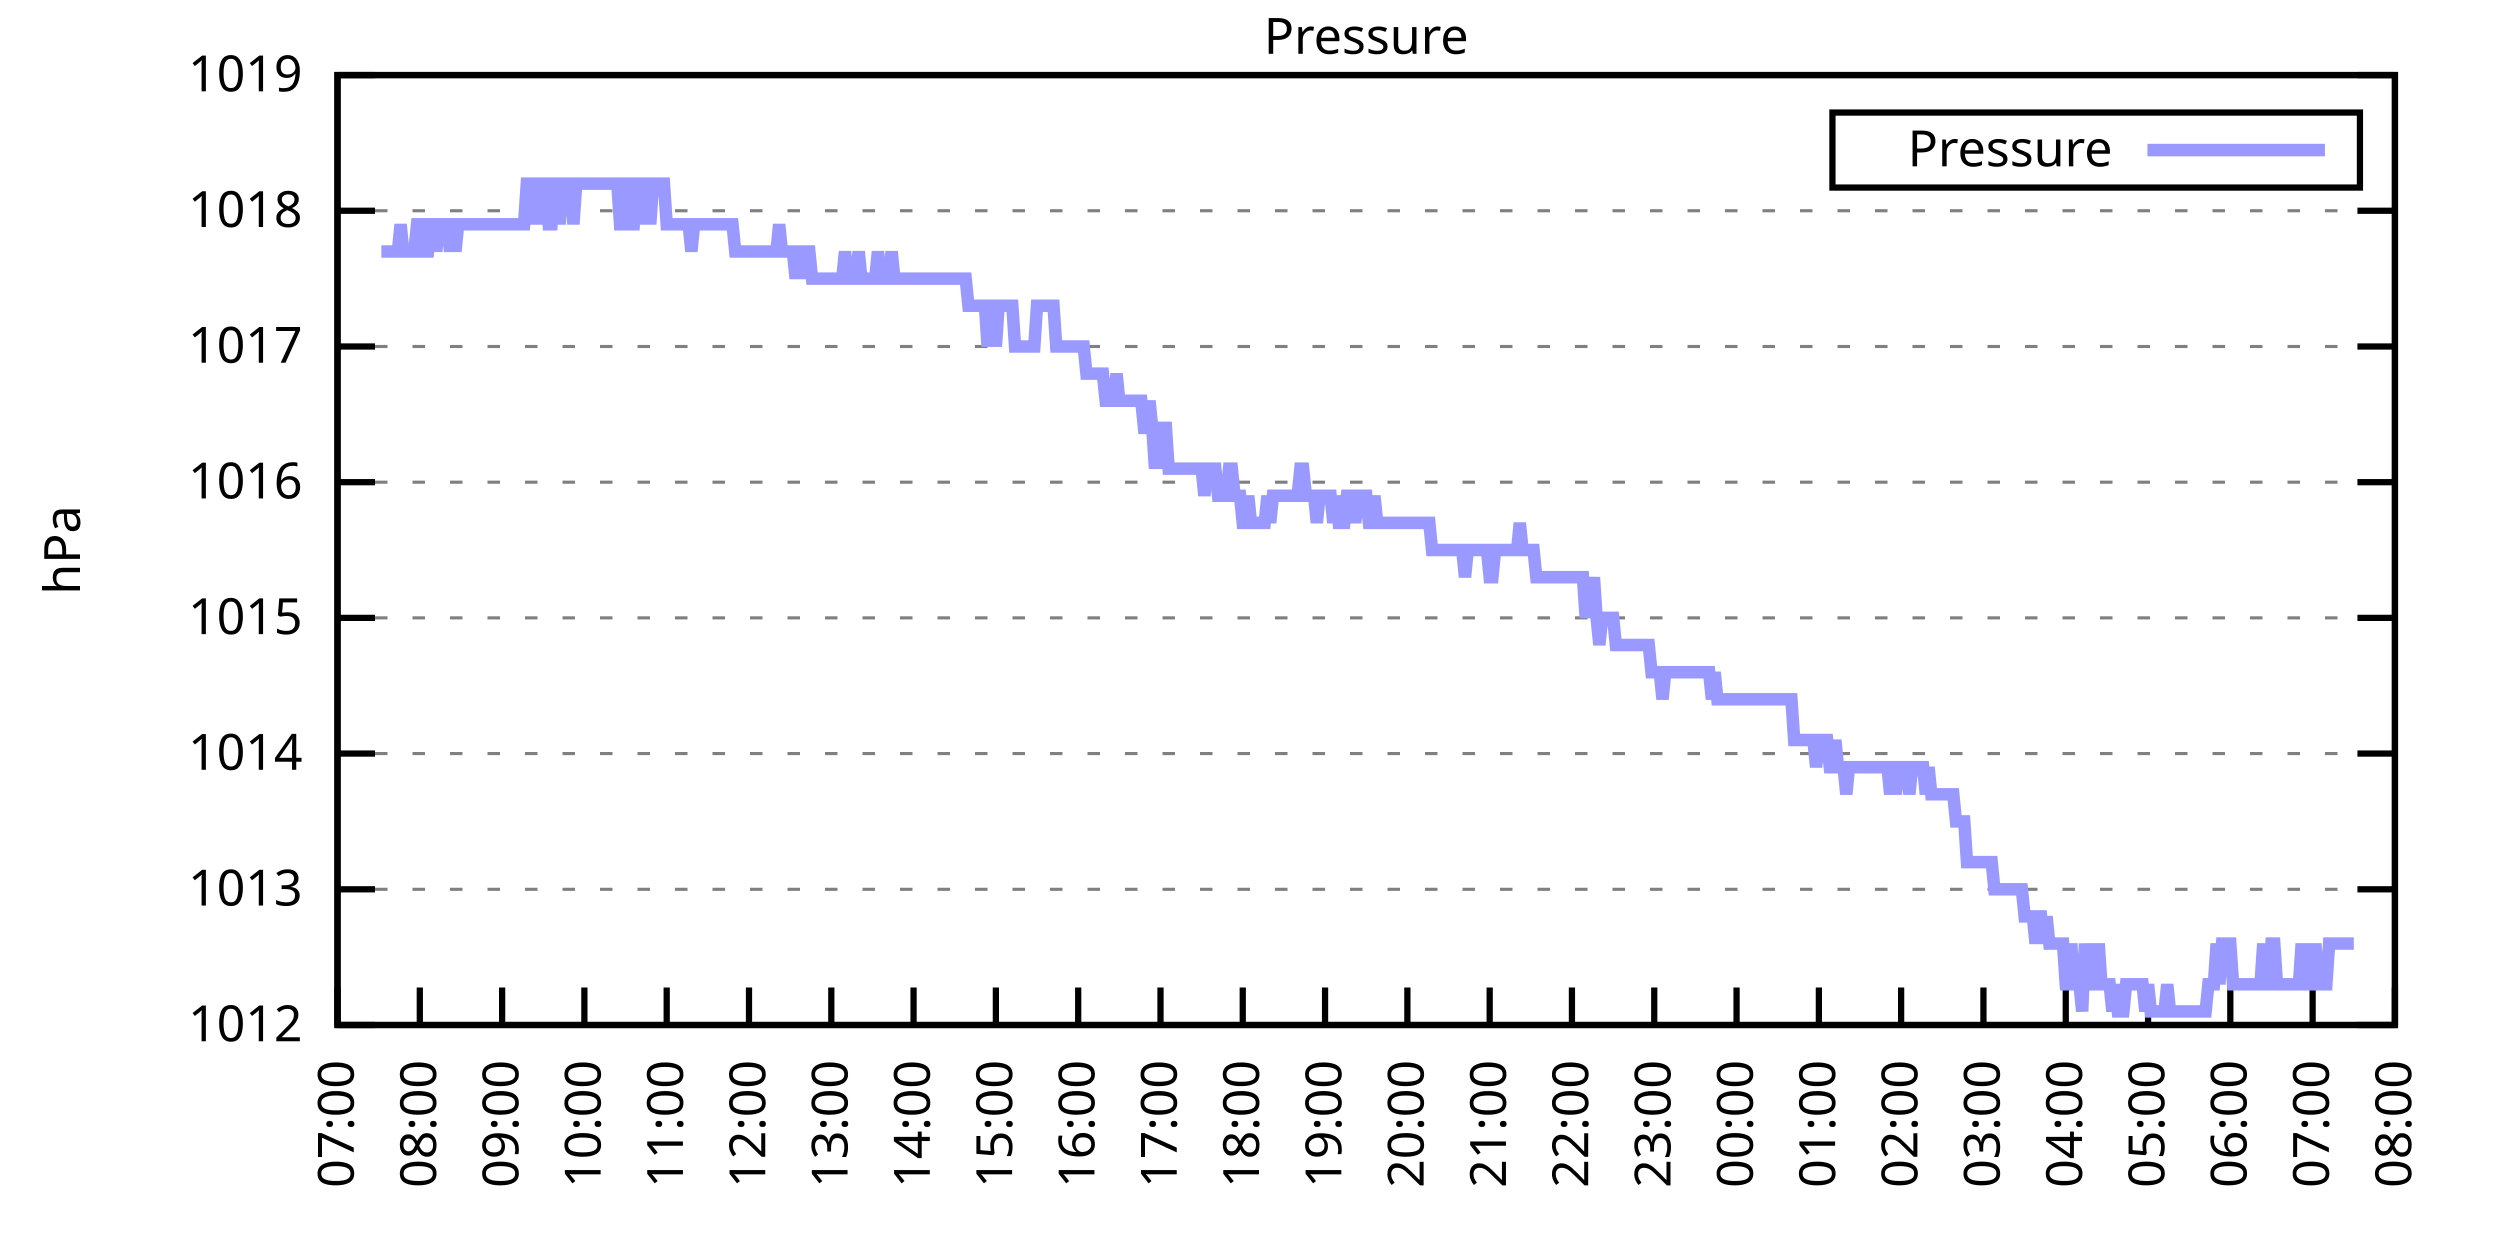
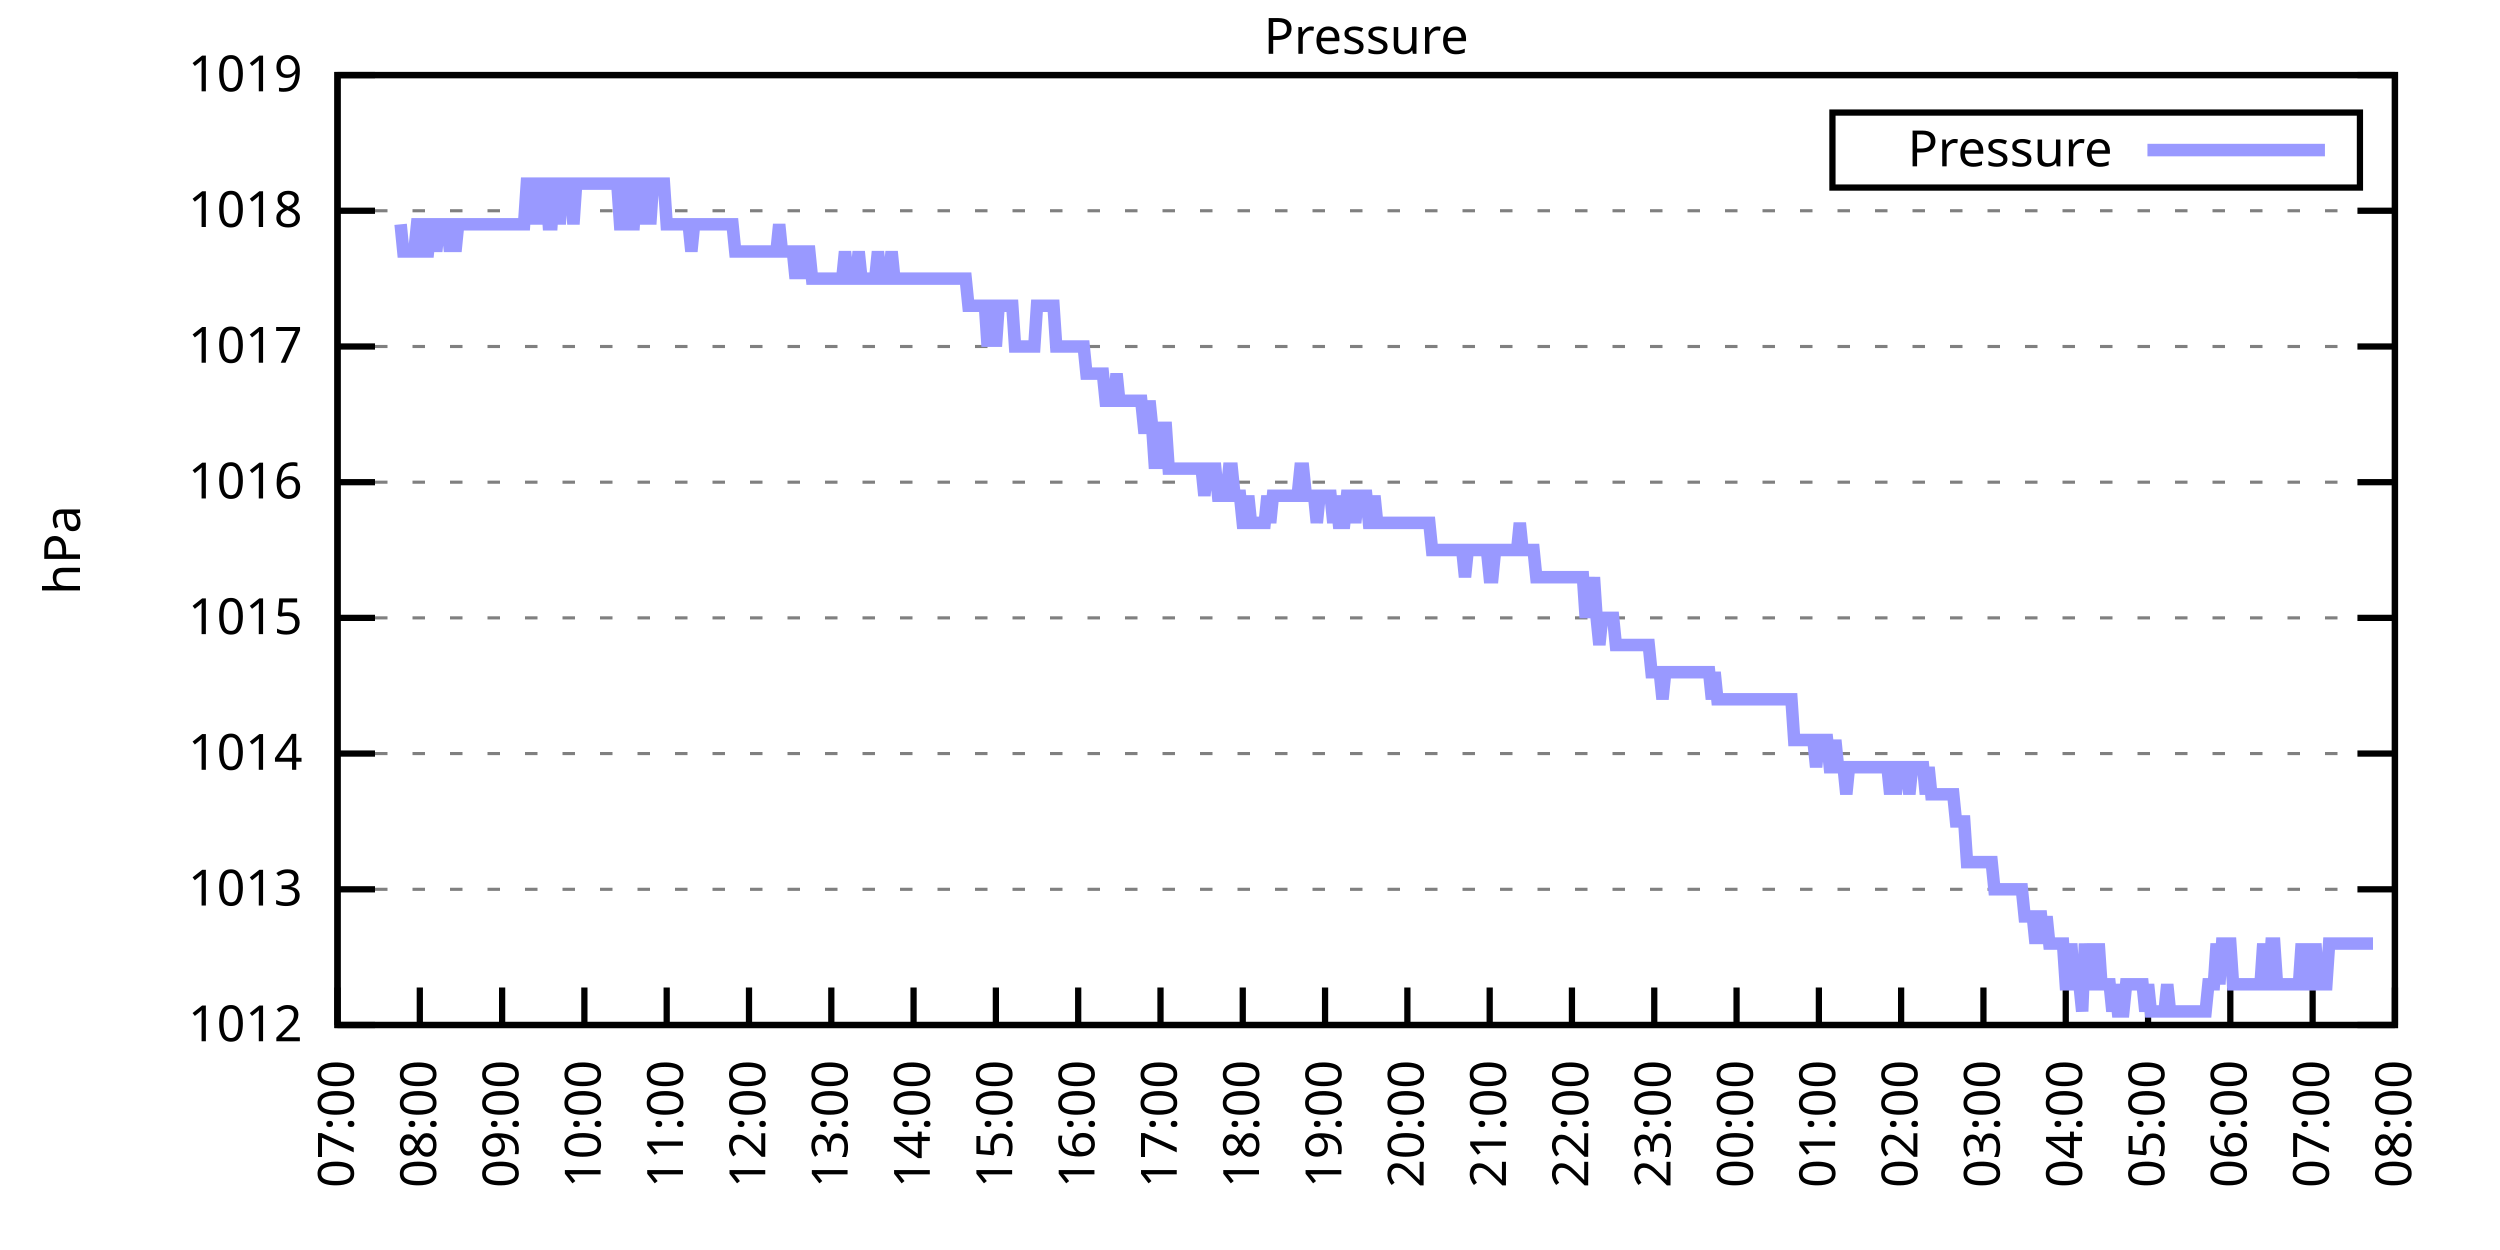
<svg xmlns="http://www.w3.org/2000/svg" xmlns:xlink="http://www.w3.org/1999/xlink" width="400" height="200" viewBox="0 0 400 200">
  <g id="gnuplot_canvas">
    <rect x="0" y="0" width="400" height="200" fill="none" />
    <defs>
      <circle id="gpDot" r="0.5" stroke-width="0.5" stroke="currentColor" />
      <path id="gpPt0" stroke-width="0.333" stroke="currentColor" d="M-1,0 h2 M0,-1 v2" />
      <path id="gpPt1" stroke-width="0.333" stroke="currentColor" d="M-1,-1 L1,1 M1,-1 L-1,1" />
      <path id="gpPt2" stroke-width="0.333" stroke="currentColor" d="M-1,0 L1,0 M0,-1 L0,1 M-1,-1 L1,1 M-1,1 L1,-1" />
      <rect id="gpPt3" stroke-width="0.333" stroke="currentColor" x="-1" y="-1" width="2" height="2" />
      <rect id="gpPt4" stroke-width="0.333" stroke="currentColor" fill="currentColor" x="-1" y="-1" width="2" height="2" />
      <circle id="gpPt5" stroke-width="0.333" stroke="currentColor" cx="0" cy="0" r="1" />
      <use xlink:href="#gpPt5" id="gpPt6" fill="currentColor" stroke="none" />
      <path id="gpPt7" stroke-width="0.333" stroke="currentColor" d="M0,-1.33 L-1.33,0.67 L1.33,0.67 z" />
      <use xlink:href="#gpPt7" id="gpPt8" fill="currentColor" stroke="none" />
      <use xlink:href="#gpPt7" id="gpPt9" stroke="currentColor" transform="rotate(180)" />
      <use xlink:href="#gpPt9" id="gpPt10" fill="currentColor" stroke="none" />
      <use xlink:href="#gpPt3" id="gpPt11" stroke="currentColor" transform="rotate(45)" />
      <use xlink:href="#gpPt11" id="gpPt12" fill="currentColor" stroke="none" />
      <path id="gpPt13" stroke-width="0.333" stroke="currentColor" d="M0,1.330 L1.265,0.411 L0.782,-1.067 L-0.782,-1.076 L-1.265,0.411 z" />
      <use xlink:href="#gpPt13" id="gpPt14" fill="currentColor" stroke="none" />
      <filter id="textbox" filterUnits="objectBoundingBox" x="0" y="0" height="1" width="1">
        <feFlood flood-color="white" flood-opacity="1" result="bgnd" />
        <feComposite in="SourceGraphic" in2="bgnd" operator="atop" />
      </filter>
      <filter id="greybox" filterUnits="objectBoundingBox" x="0" y="0" height="1" width="1">
        <feFlood flood-color="lightgrey" flood-opacity="1" result="grey" />
        <feComposite in="SourceGraphic" in2="grey" operator="atop" />
      </filter>
    </defs>
    <g fill="none" color="white" stroke="currentColor" stroke-width="1.00" stroke-linecap="butt" stroke-linejoin="miter">
</g>
    <g fill="none" color="black" stroke="currentColor" stroke-width="1.00" stroke-linecap="butt" stroke-linejoin="miter">
      <g stroke="none" shape-rendering="crispEdges">
        <polygon fill="rgb(255, 255, 255)" points="54.00,164.00 383.18,164.00 383.18,12.02 54.00,12.02 " />
      </g>
    </g>
    <g fill="none" color="black" stroke="currentColor" stroke-width="1.00" stroke-linecap="butt" stroke-linejoin="miter">
</g>
    <g fill="none" color="black" stroke="black" stroke-width="0.50" stroke-linecap="butt" stroke-linejoin="miter">
</g>
    <g fill="none" color="gray" stroke="currentColor" stroke-width="0.50" stroke-linecap="butt" stroke-linejoin="miter">
      <path stroke="gray" stroke-dasharray="2,4" class="gridline" d="M54.00,164.00 L383.19,164.00  " />
    </g>
    <g fill="none" color="gray" stroke="gray" stroke-width="1.00" stroke-linecap="butt" stroke-linejoin="miter">
</g>
    <g fill="none" color="black" stroke="currentColor" stroke-width="1.00" stroke-linecap="butt" stroke-linejoin="miter">
      <path stroke="black" d="M54.00,164.00 L60.00,164.00 M383.19,164.00 L377.19,164.00  " />
      <g transform="translate(48.40,166.60)" stroke="none" fill="black" font-family="Sans" font-size="8.00" text-anchor="end">
        <text>
          <tspan font-family="Sans"> 1012</tspan>
        </text>
      </g>
    </g>
    <g fill="none" color="black" stroke="currentColor" stroke-width="1.00" stroke-linecap="butt" stroke-linejoin="miter">
</g>
    <g fill="none" color="black" stroke="black" stroke-width="0.50" stroke-linecap="butt" stroke-linejoin="miter">
</g>
    <g fill="none" color="gray" stroke="currentColor" stroke-width="0.50" stroke-linecap="butt" stroke-linejoin="miter">
      <path stroke="gray" stroke-dasharray="2,4" class="gridline" d="M54.00,142.29 L383.19,142.29  " />
    </g>
    <g fill="none" color="gray" stroke="gray" stroke-width="1.00" stroke-linecap="butt" stroke-linejoin="miter">
</g>
    <g fill="none" color="black" stroke="currentColor" stroke-width="1.00" stroke-linecap="butt" stroke-linejoin="miter">
      <path stroke="black" d="M54.00,142.29 L60.00,142.29 M383.19,142.29 L377.19,142.29  " />
      <g transform="translate(48.40,144.89)" stroke="none" fill="black" font-family="Sans" font-size="8.00" text-anchor="end">
        <text>
          <tspan font-family="Sans"> 1013</tspan>
        </text>
      </g>
    </g>
    <g fill="none" color="black" stroke="currentColor" stroke-width="1.00" stroke-linecap="butt" stroke-linejoin="miter">
</g>
    <g fill="none" color="black" stroke="black" stroke-width="0.50" stroke-linecap="butt" stroke-linejoin="miter">
</g>
    <g fill="none" color="gray" stroke="currentColor" stroke-width="0.50" stroke-linecap="butt" stroke-linejoin="miter">
      <path stroke="gray" stroke-dasharray="2,4" class="gridline" d="M54.00,120.57 L383.19,120.57  " />
    </g>
    <g fill="none" color="gray" stroke="gray" stroke-width="1.00" stroke-linecap="butt" stroke-linejoin="miter">
</g>
    <g fill="none" color="black" stroke="currentColor" stroke-width="1.00" stroke-linecap="butt" stroke-linejoin="miter">
      <path stroke="black" d="M54.00,120.57 L60.00,120.57 M383.19,120.57 L377.19,120.57  " />
      <g transform="translate(48.40,123.17)" stroke="none" fill="black" font-family="Sans" font-size="8.00" text-anchor="end">
        <text>
          <tspan font-family="Sans"> 1014</tspan>
        </text>
      </g>
    </g>
    <g fill="none" color="black" stroke="currentColor" stroke-width="1.00" stroke-linecap="butt" stroke-linejoin="miter">
</g>
    <g fill="none" color="black" stroke="black" stroke-width="0.50" stroke-linecap="butt" stroke-linejoin="miter">
</g>
    <g fill="none" color="gray" stroke="currentColor" stroke-width="0.50" stroke-linecap="butt" stroke-linejoin="miter">
      <path stroke="gray" stroke-dasharray="2,4" class="gridline" d="M54.00,98.86 L383.19,98.86  " />
    </g>
    <g fill="none" color="gray" stroke="gray" stroke-width="1.00" stroke-linecap="butt" stroke-linejoin="miter">
</g>
    <g fill="none" color="black" stroke="currentColor" stroke-width="1.00" stroke-linecap="butt" stroke-linejoin="miter">
      <path stroke="black" d="M54.00,98.86 L60.00,98.86 M383.19,98.86 L377.19,98.86  " />
      <g transform="translate(48.40,101.46)" stroke="none" fill="black" font-family="Sans" font-size="8.00" text-anchor="end">
        <text>
          <tspan font-family="Sans"> 1015</tspan>
        </text>
      </g>
    </g>
    <g fill="none" color="black" stroke="currentColor" stroke-width="1.00" stroke-linecap="butt" stroke-linejoin="miter">
</g>
    <g fill="none" color="black" stroke="black" stroke-width="0.50" stroke-linecap="butt" stroke-linejoin="miter">
</g>
    <g fill="none" color="gray" stroke="currentColor" stroke-width="0.50" stroke-linecap="butt" stroke-linejoin="miter">
      <path stroke="gray" stroke-dasharray="2,4" class="gridline" d="M54.00,77.15 L383.19,77.15  " />
    </g>
    <g fill="none" color="gray" stroke="gray" stroke-width="1.00" stroke-linecap="butt" stroke-linejoin="miter">
</g>
    <g fill="none" color="black" stroke="currentColor" stroke-width="1.00" stroke-linecap="butt" stroke-linejoin="miter">
      <path stroke="black" d="M54.00,77.15 L60.00,77.15 M383.19,77.15 L377.19,77.15  " />
      <g transform="translate(48.40,79.75)" stroke="none" fill="black" font-family="Sans" font-size="8.00" text-anchor="end">
        <text>
          <tspan font-family="Sans"> 1016</tspan>
        </text>
      </g>
    </g>
    <g fill="none" color="black" stroke="currentColor" stroke-width="1.00" stroke-linecap="butt" stroke-linejoin="miter">
</g>
    <g fill="none" color="black" stroke="black" stroke-width="0.50" stroke-linecap="butt" stroke-linejoin="miter">
</g>
    <g fill="none" color="gray" stroke="currentColor" stroke-width="0.50" stroke-linecap="butt" stroke-linejoin="miter">
      <path stroke="gray" stroke-dasharray="2,4" class="gridline" d="M54.00,55.44 L383.19,55.44  " />
    </g>
    <g fill="none" color="gray" stroke="gray" stroke-width="1.00" stroke-linecap="butt" stroke-linejoin="miter">
</g>
    <g fill="none" color="black" stroke="currentColor" stroke-width="1.00" stroke-linecap="butt" stroke-linejoin="miter">
      <path stroke="black" d="M54.00,55.44 L60.00,55.44 M383.19,55.44 L377.19,55.44  " />
      <g transform="translate(48.40,58.04)" stroke="none" fill="black" font-family="Sans" font-size="8.00" text-anchor="end">
        <text>
          <tspan font-family="Sans"> 1017</tspan>
        </text>
      </g>
    </g>
    <g fill="none" color="black" stroke="currentColor" stroke-width="1.00" stroke-linecap="butt" stroke-linejoin="miter">
</g>
    <g fill="none" color="black" stroke="black" stroke-width="0.50" stroke-linecap="butt" stroke-linejoin="miter">
</g>
    <g fill="none" color="gray" stroke="currentColor" stroke-width="0.50" stroke-linecap="butt" stroke-linejoin="miter">
      <path stroke="gray" stroke-dasharray="2,4" class="gridline" d="M54.00,33.72 L383.19,33.72  " />
    </g>
    <g fill="none" color="gray" stroke="gray" stroke-width="1.00" stroke-linecap="butt" stroke-linejoin="miter">
</g>
    <g fill="none" color="black" stroke="currentColor" stroke-width="1.00" stroke-linecap="butt" stroke-linejoin="miter">
      <path stroke="black" d="M54.00,33.72 L60.00,33.72 M383.19,33.72 L377.19,33.72  " />
      <g transform="translate(48.40,36.32)" stroke="none" fill="black" font-family="Sans" font-size="8.00" text-anchor="end">
        <text>
          <tspan font-family="Sans"> 1018</tspan>
        </text>
      </g>
    </g>
    <g fill="none" color="black" stroke="currentColor" stroke-width="1.00" stroke-linecap="butt" stroke-linejoin="miter">
</g>
    <g fill="none" color="black" stroke="black" stroke-width="0.50" stroke-linecap="butt" stroke-linejoin="miter">
</g>
    <g fill="none" color="gray" stroke="currentColor" stroke-width="0.50" stroke-linecap="butt" stroke-linejoin="miter">
      <path stroke="gray" stroke-dasharray="2,4" class="gridline" d="M54.00,12.01 L383.19,12.01  " />
    </g>
    <g fill="none" color="gray" stroke="gray" stroke-width="1.00" stroke-linecap="butt" stroke-linejoin="miter">
</g>
    <g fill="none" color="black" stroke="currentColor" stroke-width="1.00" stroke-linecap="butt" stroke-linejoin="miter">
      <path stroke="black" d="M54.00,12.01 L60.00,12.01 M383.19,12.01 L377.19,12.01  " />
      <g transform="translate(48.40,14.61)" stroke="none" fill="black" font-family="Sans" font-size="8.00" text-anchor="end">
        <text>
          <tspan font-family="Sans"> 1019</tspan>
        </text>
      </g>
    </g>
    <g fill="none" color="black" stroke="currentColor" stroke-width="1.00" stroke-linecap="butt" stroke-linejoin="miter">
      <path stroke="black" d="M54.00,164.00 L54.00,158.00  " />
      <g transform="translate(56.60,169.60) rotate(270.00)" stroke="none" fill="black" font-family="Sans" font-size="8.00" text-anchor="end">
        <text>
          <tspan font-family="Sans">07:00</tspan>
        </text>
      </g>
    </g>
    <g fill="none" color="black" stroke="currentColor" stroke-width="1.00" stroke-linecap="butt" stroke-linejoin="miter">
      <path stroke="black" d="M67.17,164.00 L67.17,158.00  " />
      <g transform="translate(69.77,169.60) rotate(270.00)" stroke="none" fill="black" font-family="Sans" font-size="8.00" text-anchor="end">
        <text>
          <tspan font-family="Sans">08:00</tspan>
        </text>
      </g>
    </g>
    <g fill="none" color="black" stroke="currentColor" stroke-width="1.00" stroke-linecap="butt" stroke-linejoin="miter">
      <path stroke="black" d="M80.34,164.00 L80.34,158.00  " />
      <g transform="translate(82.94,169.60) rotate(270.00)" stroke="none" fill="black" font-family="Sans" font-size="8.00" text-anchor="end">
        <text>
          <tspan font-family="Sans">09:00</tspan>
        </text>
      </g>
    </g>
    <g fill="none" color="black" stroke="currentColor" stroke-width="1.00" stroke-linecap="butt" stroke-linejoin="miter">
      <path stroke="black" d="M93.50,164.00 L93.50,158.00  " />
      <g transform="translate(96.10,169.60) rotate(270.00)" stroke="none" fill="black" font-family="Sans" font-size="8.00" text-anchor="end">
        <text>
          <tspan font-family="Sans">10:00</tspan>
        </text>
      </g>
    </g>
    <g fill="none" color="black" stroke="currentColor" stroke-width="1.00" stroke-linecap="butt" stroke-linejoin="miter">
      <path stroke="black" d="M106.67,164.00 L106.67,158.00  " />
      <g transform="translate(109.27,169.60) rotate(270.00)" stroke="none" fill="black" font-family="Sans" font-size="8.00" text-anchor="end">
        <text>
          <tspan font-family="Sans">11:00</tspan>
        </text>
      </g>
    </g>
    <g fill="none" color="black" stroke="currentColor" stroke-width="1.00" stroke-linecap="butt" stroke-linejoin="miter">
      <path stroke="black" d="M119.84,164.00 L119.84,158.00  " />
      <g transform="translate(122.44,169.60) rotate(270.00)" stroke="none" fill="black" font-family="Sans" font-size="8.00" text-anchor="end">
        <text>
          <tspan font-family="Sans">12:00</tspan>
        </text>
      </g>
    </g>
    <g fill="none" color="black" stroke="currentColor" stroke-width="1.00" stroke-linecap="butt" stroke-linejoin="miter">
      <path stroke="black" d="M133.01,164.00 L133.01,158.00  " />
      <g transform="translate(135.61,169.60) rotate(270.00)" stroke="none" fill="black" font-family="Sans" font-size="8.00" text-anchor="end">
        <text>
          <tspan font-family="Sans">13:00</tspan>
        </text>
      </g>
    </g>
    <g fill="none" color="black" stroke="currentColor" stroke-width="1.00" stroke-linecap="butt" stroke-linejoin="miter">
      <path stroke="black" d="M146.17,164.00 L146.17,158.00  " />
      <g transform="translate(148.77,169.60) rotate(270.00)" stroke="none" fill="black" font-family="Sans" font-size="8.00" text-anchor="end">
        <text>
          <tspan font-family="Sans">14:00</tspan>
        </text>
      </g>
    </g>
    <g fill="none" color="black" stroke="currentColor" stroke-width="1.00" stroke-linecap="butt" stroke-linejoin="miter">
      <path stroke="black" d="M159.34,164.00 L159.34,158.00  " />
      <g transform="translate(161.94,169.60) rotate(270.00)" stroke="none" fill="black" font-family="Sans" font-size="8.00" text-anchor="end">
        <text>
          <tspan font-family="Sans">15:00</tspan>
        </text>
      </g>
    </g>
    <g fill="none" color="black" stroke="currentColor" stroke-width="1.00" stroke-linecap="butt" stroke-linejoin="miter">
      <path stroke="black" d="M172.51,164.00 L172.51,158.00  " />
      <g transform="translate(175.11,169.60) rotate(270.00)" stroke="none" fill="black" font-family="Sans" font-size="8.00" text-anchor="end">
        <text>
          <tspan font-family="Sans">16:00</tspan>
        </text>
      </g>
    </g>
    <g fill="none" color="black" stroke="currentColor" stroke-width="1.00" stroke-linecap="butt" stroke-linejoin="miter">
      <path stroke="black" d="M185.68,164.00 L185.68,158.00  " />
      <g transform="translate(188.28,169.60) rotate(270.00)" stroke="none" fill="black" font-family="Sans" font-size="8.00" text-anchor="end">
        <text>
          <tspan font-family="Sans">17:00</tspan>
        </text>
      </g>
    </g>
    <g fill="none" color="black" stroke="currentColor" stroke-width="1.00" stroke-linecap="butt" stroke-linejoin="miter">
      <path stroke="black" d="M198.84,164.00 L198.84,158.00  " />
      <g transform="translate(201.44,169.60) rotate(270.00)" stroke="none" fill="black" font-family="Sans" font-size="8.00" text-anchor="end">
        <text>
          <tspan font-family="Sans">18:00</tspan>
        </text>
      </g>
    </g>
    <g fill="none" color="black" stroke="currentColor" stroke-width="1.00" stroke-linecap="butt" stroke-linejoin="miter">
      <path stroke="black" d="M212.01,164.00 L212.01,158.00  " />
      <g transform="translate(214.61,169.60) rotate(270.00)" stroke="none" fill="black" font-family="Sans" font-size="8.00" text-anchor="end">
        <text>
          <tspan font-family="Sans">19:00</tspan>
        </text>
      </g>
    </g>
    <g fill="none" color="black" stroke="currentColor" stroke-width="1.00" stroke-linecap="butt" stroke-linejoin="miter">
      <path stroke="black" d="M225.18,164.00 L225.18,158.00  " />
      <g transform="translate(227.78,169.60) rotate(270.00)" stroke="none" fill="black" font-family="Sans" font-size="8.00" text-anchor="end">
        <text>
          <tspan font-family="Sans">20:00</tspan>
        </text>
      </g>
    </g>
    <g fill="none" color="black" stroke="currentColor" stroke-width="1.00" stroke-linecap="butt" stroke-linejoin="miter">
      <path stroke="black" d="M238.35,164.00 L238.35,158.00  " />
      <g transform="translate(240.95,169.60) rotate(270.00)" stroke="none" fill="black" font-family="Sans" font-size="8.00" text-anchor="end">
        <text>
          <tspan font-family="Sans">21:00</tspan>
        </text>
      </g>
    </g>
    <g fill="none" color="black" stroke="currentColor" stroke-width="1.00" stroke-linecap="butt" stroke-linejoin="miter">
      <path stroke="black" d="M251.51,164.00 L251.51,158.00  " />
      <g transform="translate(254.11,169.60) rotate(270.00)" stroke="none" fill="black" font-family="Sans" font-size="8.00" text-anchor="end">
        <text>
          <tspan font-family="Sans">22:00</tspan>
        </text>
      </g>
    </g>
    <g fill="none" color="black" stroke="currentColor" stroke-width="1.00" stroke-linecap="butt" stroke-linejoin="miter">
      <path stroke="black" d="M264.68,164.00 L264.68,158.00  " />
      <g transform="translate(267.28,169.60) rotate(270.00)" stroke="none" fill="black" font-family="Sans" font-size="8.00" text-anchor="end">
        <text>
          <tspan font-family="Sans">23:00</tspan>
        </text>
      </g>
    </g>
    <g fill="none" color="black" stroke="currentColor" stroke-width="1.00" stroke-linecap="butt" stroke-linejoin="miter">
      <path stroke="black" d="M277.85,164.00 L277.85,158.00  " />
      <g transform="translate(280.45,169.60) rotate(270.00)" stroke="none" fill="black" font-family="Sans" font-size="8.00" text-anchor="end">
        <text>
          <tspan font-family="Sans">00:00</tspan>
        </text>
      </g>
    </g>
    <g fill="none" color="black" stroke="currentColor" stroke-width="1.00" stroke-linecap="butt" stroke-linejoin="miter">
      <path stroke="black" d="M291.02,164.00 L291.02,158.00  " />
      <g transform="translate(293.62,169.60) rotate(270.00)" stroke="none" fill="black" font-family="Sans" font-size="8.00" text-anchor="end">
        <text>
          <tspan font-family="Sans">01:00</tspan>
        </text>
      </g>
    </g>
    <g fill="none" color="black" stroke="currentColor" stroke-width="1.00" stroke-linecap="butt" stroke-linejoin="miter">
      <path stroke="black" d="M304.18,164.00 L304.18,158.00  " />
      <g transform="translate(306.78,169.60) rotate(270.00)" stroke="none" fill="black" font-family="Sans" font-size="8.00" text-anchor="end">
        <text>
          <tspan font-family="Sans">02:00</tspan>
        </text>
      </g>
    </g>
    <g fill="none" color="black" stroke="currentColor" stroke-width="1.00" stroke-linecap="butt" stroke-linejoin="miter">
      <path stroke="black" d="M317.35,164.00 L317.35,158.00  " />
      <g transform="translate(319.95,169.60) rotate(270.00)" stroke="none" fill="black" font-family="Sans" font-size="8.00" text-anchor="end">
        <text>
          <tspan font-family="Sans">03:00</tspan>
        </text>
      </g>
    </g>
    <g fill="none" color="black" stroke="currentColor" stroke-width="1.00" stroke-linecap="butt" stroke-linejoin="miter">
      <path stroke="black" d="M330.52,164.00 L330.52,158.00  " />
      <g transform="translate(333.12,169.60) rotate(270.00)" stroke="none" fill="black" font-family="Sans" font-size="8.00" text-anchor="end">
        <text>
          <tspan font-family="Sans">04:00</tspan>
        </text>
      </g>
    </g>
    <g fill="none" color="black" stroke="currentColor" stroke-width="1.00" stroke-linecap="butt" stroke-linejoin="miter">
      <path stroke="black" d="M343.69,164.00 L343.69,158.00  " />
      <g transform="translate(346.29,169.60) rotate(270.00)" stroke="none" fill="black" font-family="Sans" font-size="8.00" text-anchor="end">
        <text>
          <tspan font-family="Sans">05:00</tspan>
        </text>
      </g>
    </g>
    <g fill="none" color="black" stroke="currentColor" stroke-width="1.00" stroke-linecap="butt" stroke-linejoin="miter">
      <path stroke="black" d="M356.85,164.00 L356.85,158.00  " />
      <g transform="translate(359.45,169.60) rotate(270.00)" stroke="none" fill="black" font-family="Sans" font-size="8.00" text-anchor="end">
        <text>
          <tspan font-family="Sans">06:00</tspan>
        </text>
      </g>
    </g>
    <g fill="none" color="black" stroke="currentColor" stroke-width="1.00" stroke-linecap="butt" stroke-linejoin="miter">
      <path stroke="black" d="M370.02,164.00 L370.02,158.00  " />
      <g transform="translate(372.62,169.60) rotate(270.00)" stroke="none" fill="black" font-family="Sans" font-size="8.00" text-anchor="end">
        <text>
          <tspan font-family="Sans">07:00</tspan>
        </text>
      </g>
    </g>
    <g fill="none" color="black" stroke="currentColor" stroke-width="1.00" stroke-linecap="butt" stroke-linejoin="miter">
      <path stroke="black" d="M383.19,164.00 L383.19,158.00  " />
      <g transform="translate(385.79,169.60) rotate(270.00)" stroke="none" fill="black" font-family="Sans" font-size="8.00" text-anchor="end">
        <text>
          <tspan font-family="Sans">08:00</tspan>
        </text>
      </g>
    </g>
    <g fill="none" color="black" stroke="currentColor" stroke-width="1.00" stroke-linecap="butt" stroke-linejoin="miter">
</g>
    <g fill="none" color="black" stroke="currentColor" stroke-width="1.00" stroke-linecap="butt" stroke-linejoin="miter">
      <path stroke="black" d="M54.00,12.01 L54.00,164.00 L383.19,164.00 L383.19,12.01 L54.00,12.01 Z  " />
    </g>
    <g fill="none" color="black" stroke="currentColor" stroke-width="1.00" stroke-linecap="butt" stroke-linejoin="miter">
</g>
    <g fill="none" color="black" stroke="currentColor" stroke-width="1.00" stroke-linecap="butt" stroke-linejoin="miter">
      <path stroke="black" d="M293.19,30.01 L293.19,18.01 L377.59,18.01 L377.59,30.01 L293.19,30.01 Z  " />
    </g>
    <g id="Pressure_plot_1">
      <g fill="none" color="white" stroke="black" stroke-width="2.00" stroke-linecap="butt" stroke-linejoin="miter">
</g>
      <g fill="none" color="black" stroke="currentColor" stroke-width="2.00" stroke-linecap="butt" stroke-linejoin="miter">
        <g transform="translate(337.99,26.61)" stroke="none" fill="black" font-family="Sans" font-size="8.00" text-anchor="end">
          <text>
            <tspan font-family="Sans">Pressure</tspan>
          </text>
        </g>
      </g>
      <g fill="none" color="black" stroke="currentColor" stroke-width="2.00" stroke-linecap="butt" stroke-linejoin="miter">
-         <path stroke="rgb(153, 153, 255)" d="M343.59,24.01 L371.99,24.01 M61.02,40.24 L61.46,40.24 L61.90,40.24 L62.34,40.24 L62.78,40.24 L63.22,40.24   L63.66,40.24 L64.10,35.89 L64.53,40.24 L64.97,40.24 L65.41,40.24 L65.85,40.24 L66.29,40.24 L66.73,35.89   L67.17,35.89 L67.61,35.89 L68.05,40.24 L68.48,40.24 L68.92,35.89 L69.36,35.89 L69.80,40.24 L70.24,35.89   L70.68,35.89 L71.12,35.89 L71.56,35.89 L72.00,40.24 L72.43,35.89 L72.87,40.24 L73.31,35.89 L73.75,35.89   L74.19,35.89 L74.63,35.89 L75.07,35.89 L75.51,35.89 L75.95,35.89 L76.38,35.89 L76.82,35.89 L77.26,35.89   L77.70,35.89 L78.14,35.89 L78.58,35.89 L79.02,35.89 L79.46,35.89 L79.90,35.89 L80.34,35.89 L80.77,35.89   L81.21,35.89 L81.65,35.89 L82.09,35.89 L82.53,35.89 L82.97,35.89 L83.41,35.89 L83.85,35.89 L84.29,29.38   L84.72,29.38 L85.16,35.89 L85.60,29.38 L86.04,35.89 L86.48,29.38 L86.92,29.38 L87.36,29.38 L87.80,35.89   L88.24,35.89 L88.67,29.38 L89.11,29.38 L89.55,35.89 L89.99,29.38 L90.43,29.38 L90.87,29.38 L91.31,29.38   L91.75,35.89 L92.19,29.38 L92.62,29.38 L93.06,29.38 L93.50,29.38 L93.94,29.38 L94.38,29.38 L94.82,29.38   L95.26,29.38 L95.70,29.38 L96.14,29.38 L96.58,29.38 L97.01,29.38 L97.45,29.38 L97.89,29.38 L98.33,29.38   L98.77,29.38 L99.21,35.89 L99.65,35.89 L100.09,29.38 L100.53,29.38 L100.96,35.89 L101.40,35.89 L101.84,29.38   L102.28,29.38 L102.72,29.38 L103.16,35.89 L103.60,29.38 L104.04,35.89 L104.48,29.38 L104.91,29.38 L105.35,29.38   L105.79,29.38 L106.23,29.38 L106.67,35.89 L107.11,35.89 L107.55,35.89 L107.99,35.89 L108.43,35.89 L108.87,35.89   L109.30,35.89 L109.74,35.89 L110.18,35.89 L110.62,40.24 L111.06,35.89 L111.50,35.89 L111.94,35.89 L112.38,35.89   L112.82,35.89 L113.25,35.89 L113.69,35.89 L114.13,35.89 L114.57,35.89 L115.01,35.89 L115.45,35.89 L115.89,35.89   L116.33,35.89 L116.77,35.89 L117.20,35.89 L117.64,40.24 L118.08,40.24 L118.52,40.24 L118.96,40.24 L119.40,40.24   L119.84,40.24 L120.28,40.24 L120.72,40.24 L121.15,40.24 L121.59,40.24 L122.03,40.24 L122.47,40.24 L122.91,40.24   L123.35,40.24 L123.79,40.24 L124.23,40.24 L124.67,35.89 L125.11,40.24 L125.54,40.24 L125.98,40.24 L126.42,40.24   L126.86,40.24 L127.30,44.58 L127.74,40.24 L128.18,40.24 L128.62,44.58 L129.06,40.24 L129.49,40.24 L129.93,44.58   L130.37,44.58 L130.81,44.58 L131.25,44.58 L131.69,44.58 L132.13,44.58 L132.57,44.58 L133.01,44.58 L133.44,44.58   L133.88,44.58 L134.32,44.58 L134.76,44.58 L135.20,40.24 L135.64,44.58 L136.08,44.58 L136.52,44.58 L136.96,44.58   L137.39,40.24 L137.83,44.58 L138.27,44.58 L138.71,44.58 L139.15,44.58 L139.59,44.58 L140.03,44.58 L140.47,40.24   L140.91,44.58 L141.35,44.58 L141.78,44.58 L142.22,44.58 L142.66,40.24 L143.10,44.58 L143.54,44.58 L143.98,44.58   L144.42,44.58 L144.86,44.58 L145.30,44.58 L145.73,44.58 L146.17,44.58 L146.61,44.58 L147.05,44.58 L147.49,44.58   L147.93,44.58 L148.37,44.58 L148.81,44.58 L149.25,44.58 L149.68,44.58 L150.12,44.58 L150.56,44.58 L151.00,44.58   L151.44,44.58 L151.88,44.58 L152.32,44.58 L152.76,44.58 L153.20,44.58 L153.63,44.58 L154.07,44.58 L154.51,44.58   L154.95,48.92 L155.39,48.92 L155.83,48.92 L156.27,48.92 L156.71,48.92 L157.15,48.92 L157.59,48.92 L158.02,55.44   L158.46,48.92 L158.90,48.92 L159.34,55.44 L159.78,48.92 L160.22,48.92 L160.66,48.92 L161.10,48.92 L161.54,48.92   L161.97,48.92 L162.41,55.44 L162.85,55.44 L163.29,55.44 L163.73,55.44 L164.17,55.44 L164.61,55.44 L165.05,55.44   L165.49,55.44 L165.92,48.92 L166.36,48.92 L166.80,48.92 L167.24,48.92 L167.68,48.92 L168.12,48.92 L168.56,48.92   L169.00,55.44 L169.44,55.44 L169.87,55.44 L170.31,55.44 L170.75,55.44 L171.19,55.44 L171.63,55.44 L172.07,55.44   L172.51,55.44 L172.95,55.44 L173.39,55.44 L173.83,59.78 L174.26,59.78 L174.70,59.78 L175.14,59.78 L175.58,59.78   L176.02,59.78 L176.46,59.78 L176.90,64.12 L177.34,64.12 L177.78,64.12 L178.21,64.12 L178.65,59.78 L179.09,64.12   L179.53,64.12 L179.97,64.12 L180.41,64.12 L180.85,64.12 L181.29,64.12 L181.73,64.12 L182.16,64.12 L182.60,64.12   L183.04,68.46 L183.48,68.46 L183.92,64.12 L184.36,68.46 L184.80,74.98 L185.24,68.46 L185.68,74.98 L186.11,68.46   L186.55,68.46 L186.99,74.98 L187.43,74.98 L187.87,74.98 L188.31,74.98 L188.75,74.98 L189.19,74.98 L189.63,74.98   L190.07,74.98 L190.50,74.98 L190.94,74.98 L191.38,74.98 L191.82,74.98 L192.26,74.98 L192.70,79.32 L193.14,74.98   L193.58,74.98 L194.02,74.98 L194.45,74.98 L194.89,79.32 L195.33,79.32 L195.77,79.32 L196.21,79.32 L196.65,74.98   L197.09,74.98 L197.53,79.32 L197.97,79.32 L198.40,79.32 L198.84,83.66 L199.28,83.66 L199.72,79.32 L200.16,83.66   L200.60,83.66 L201.04,83.66 L201.48,83.66 L201.92,83.66 L202.35,83.66 L202.79,79.32 L203.23,83.66 L203.67,79.32   L204.11,79.32 L204.55,79.32 L204.99,79.32 L205.43,79.32 L205.87,79.32 L206.31,79.32 L206.74,79.32 L207.18,79.32   L207.62,79.32 L208.06,74.98 L208.50,74.98 L208.94,79.32 L209.38,79.32 L209.82,79.32 L210.26,79.32 L210.69,83.66   L211.13,79.32 L211.57,79.32 L212.01,79.32 L212.45,79.32 L212.89,79.32 L213.33,83.66 L213.77,79.32 L214.21,83.66   L214.64,83.66 L215.08,83.66 L215.52,79.32 L215.96,79.32 L216.40,79.32 L216.84,83.66 L217.28,79.32 L217.72,79.32   L218.16,79.32 L218.60,79.32 L219.03,83.66 L219.47,83.66 L219.91,79.32 L220.35,83.66 L220.79,83.66 L221.23,83.66   L221.67,83.66 L222.11,83.66 L222.55,83.66 L222.98,83.66 L223.42,83.66 L223.86,83.66 L224.30,83.66 L224.74,83.66   L225.18,83.66 L225.62,83.66 L226.06,83.66 L226.50,83.66 L226.93,83.66 L227.37,83.66 L227.81,83.66 L228.25,83.66   L228.69,83.66 L229.13,88.00 L229.57,88.00 L230.01,88.00 L230.45,88.00 L230.88,88.00 L231.32,88.00 L231.76,88.00   L232.20,88.00 L232.64,88.00 L233.08,88.00 L233.52,88.00 L233.96,88.00 L234.40,92.35 L234.84,88.00 L235.27,88.00   L235.71,88.00 L236.15,88.00 L236.59,88.00 L237.03,88.00 L237.47,88.00 L237.91,88.00 L238.35,92.35 L238.79,92.35   L239.22,88.00 L239.66,88.00 L240.10,88.00 L240.54,88.00 L240.98,88.00 L241.42,88.00 L241.86,88.00 L242.30,88.00   L242.74,88.00 L243.17,83.66 L243.61,88.00 L244.05,88.00 L244.49,88.00 L244.93,88.00 L245.37,88.00 L245.81,92.35   L246.25,92.35 L246.69,92.35 L247.12,92.35 L247.56,92.35 L248.00,92.35 L248.44,92.35 L248.88,92.35 L249.32,92.35   L249.76,92.35 L250.20,92.35 L250.64,92.35 L251.08,92.35 L251.51,92.35 L251.95,92.35 L252.39,92.35 L252.83,92.35   L253.27,92.35 L253.71,98.86 L254.15,92.35 L254.59,98.86 L255.03,92.35 L255.46,98.86 L255.90,103.20 L256.34,98.86   L256.78,98.86 L257.22,98.86 L257.66,98.86 L258.10,98.86 L258.54,103.20 L258.98,103.20 L259.41,103.20 L259.85,103.20   L260.29,103.20 L260.73,103.20 L261.17,103.20 L261.61,103.20 L262.05,103.20 L262.49,103.20 L262.93,103.20 L263.36,103.20   L263.80,103.20 L264.24,107.55 L264.68,107.55 L265.12,107.55 L265.56,107.55 L266.00,111.89 L266.44,107.55 L266.88,107.55   L267.32,107.55 L267.75,107.55 L268.19,107.55 L268.63,107.55 L269.07,107.55 L269.51,107.55 L269.95,107.55 L270.39,107.55   L270.83,107.55 L271.27,107.55 L271.70,107.55 L272.14,107.55 L272.58,107.55 L273.02,107.55 L273.46,107.55 L273.90,111.89   L274.34,107.55 L274.78,111.89 L275.22,111.89 L275.65,111.89 L276.09,111.89 L276.53,111.89 L276.97,111.89 L277.41,111.89   L277.85,111.89 L278.29,111.89 L278.73,111.89 L279.17,111.89 L279.60,111.89 L280.04,111.89 L280.48,111.89 L280.92,111.89   L281.36,111.89 L281.80,111.89 L282.24,111.89 L282.68,111.89 L283.12,111.89 L283.56,111.89 L283.99,111.89 L284.43,111.89   L284.87,111.89 L285.31,111.89 L285.75,111.89 L286.19,111.89 L286.63,111.89 L287.07,118.40 L287.51,118.40 L287.94,118.40   L288.38,118.40 L288.82,118.40 L289.26,118.40 L289.70,118.40 L290.14,118.40 L290.58,122.75 L291.02,118.40 L291.46,118.40   L291.89,118.40 L292.33,118.40 L292.77,122.75 L293.21,122.75 L293.65,118.40 L294.09,122.75 L294.53,122.75 L294.97,122.75   L295.41,127.09 L295.84,122.75 L296.28,122.75 L296.72,122.75 L297.16,122.75 L297.60,122.75 L298.04,122.75 L298.48,122.75   L298.92,122.75 L299.36,122.75 L299.80,122.75 L300.23,122.75 L300.67,122.75 L301.11,122.75 L301.55,122.75 L301.99,122.75   L302.43,127.09 L302.87,122.75 L303.31,127.09 L303.75,122.75 L304.18,122.75 L304.62,122.75 L305.06,122.75 L305.50,127.09   L305.94,122.75 L306.38,122.75 L306.82,122.75 L307.26,122.75 L307.70,122.75 L308.13,127.09 L308.57,122.75 L309.01,127.09   L309.45,127.09 L309.89,127.09 L310.33,127.09 L310.77,127.09 L311.21,127.09 L311.65,127.09 L312.08,127.09 L312.52,127.09   L312.96,131.43 L313.40,131.43 L313.84,131.43 L314.28,131.43 L314.72,137.94 L315.16,137.94 L315.60,137.94 L316.04,137.94   L316.47,137.94 L316.91,137.94 L317.35,137.94 L317.79,137.94 L318.23,137.94 L318.67,137.94 L319.11,142.29 L319.55,142.29   L319.99,142.29 L320.42,142.29 L320.86,142.29 L321.30,142.29 L321.74,142.29 L322.18,142.29 L322.62,142.29 L323.06,142.29   L323.50,142.29 L323.94,146.63 L324.37,146.63 L324.81,146.63 L325.25,146.63 L325.69,150.97 L326.13,146.63 L326.57,146.63   L327.01,150.97 L327.45,146.63 L327.89,150.97 L328.33,150.97 L328.76,150.97 L329.20,150.97 L329.64,150.97 L330.08,150.97   L330.52,157.49 L330.96,157.49 L331.40,150.97 L331.84,157.49 L332.28,157.49 L332.71,157.49 L333.15,161.83 L333.59,150.97   L334.03,157.49 L334.47,157.49 L334.91,150.97 L335.35,157.49 L335.79,150.97 L336.23,157.49 L336.66,157.49 L337.10,157.49   L337.54,157.49 L337.98,161.83 L338.42,157.49 L338.86,161.83 L339.30,161.83 L339.74,161.83 L340.18,157.49 L340.61,157.49   L341.05,157.49 L341.49,157.49 L341.93,157.49 L342.37,157.49 L342.81,157.49 L343.25,161.83 L343.69,157.49 L344.13,161.83   L344.57,161.83 L345.00,161.83 L345.44,161.83 L345.88,161.83 L346.32,161.83 L346.76,157.49 L347.20,161.83 L347.64,161.83   L348.08,161.83 L348.52,161.83 L348.95,161.83 L349.39,161.83 L349.83,161.83 L350.27,161.83 L350.71,161.83 L351.15,161.83   L351.59,161.83 L352.03,161.83 L352.47,161.83 L352.90,161.83 L353.34,157.49 L353.78,157.49 L354.22,157.49 L354.66,150.97   L355.10,157.49 L355.54,150.97 L355.98,150.97 L356.42,150.97 L356.85,150.97 L357.29,157.49 L357.73,157.49 L358.17,157.49   L358.61,157.49 L359.05,157.49 L359.49,157.49 L359.93,157.49 L360.37,157.49 L360.81,157.49 L361.24,157.49 L361.68,157.49   L362.12,150.97 L362.56,157.49 L363.00,157.49 L363.44,150.97 L363.88,150.97 L364.32,157.49 L364.76,157.49 L365.19,157.49   L365.63,157.49 L366.07,157.49 L366.51,157.49 L366.95,157.49 L367.39,157.49 L367.83,157.49 L368.27,150.97 L368.71,157.49   L369.14,157.49 L369.58,150.97 L370.02,157.49 L370.46,150.97 L370.90,157.49 L371.34,157.49 L371.78,157.49 L372.22,157.49   L372.66,150.97 L373.09,150.97 L373.53,150.97 L373.97,150.97 L374.41,150.97 L374.85,150.97 L375.29,150.97 L375.73,150.97   L376.17,150.97 L376.61,150.97  " />
+         <path stroke="rgb(153, 153, 255)" d="M343.59,24.01 L371.99,24.01 M64.10,35.89 L64.53,40.24 L64.97,40.24 L65.41,40.24 L65.85,40.24 L66.29,40.24   L66.73,35.89 L67.17,35.89 L67.61,35.89 L68.05,40.24 L68.48,40.24 L68.92,35.89 L69.36,35.89 L69.80,40.24   L70.24,35.89 L70.68,35.89 L71.12,35.89 L71.56,35.89 L72.00,40.24 L72.43,35.89 L72.87,40.24 L73.31,35.89   L73.75,35.89 L74.19,35.89 L74.63,35.89 L75.07,35.89 L75.51,35.89 L75.95,35.89 L76.38,35.89 L76.82,35.89   L77.26,35.89 L77.70,35.89 L78.14,35.89 L78.58,35.89 L79.02,35.89 L79.46,35.89 L79.90,35.89 L80.34,35.89   L80.77,35.89 L81.21,35.89 L81.65,35.89 L82.09,35.89 L82.53,35.89 L82.97,35.89 L83.41,35.89 L83.85,35.89   L84.29,29.38 L84.72,29.38 L85.16,35.89 L85.60,29.38 L86.04,35.89 L86.48,29.38 L86.92,29.38 L87.36,29.38   L87.80,35.89 L88.24,35.89 L88.67,29.38 L89.11,29.38 L89.55,35.89 L89.99,29.38 L90.43,29.38 L90.87,29.38   L91.31,29.38 L91.75,35.89 L92.19,29.38 L92.62,29.38 L93.06,29.38 L93.50,29.38 L93.94,29.38 L94.38,29.38   L94.82,29.38 L95.26,29.38 L95.70,29.38 L96.14,29.38 L96.58,29.38 L97.01,29.38 L97.45,29.38 L97.89,29.38   L98.33,29.38 L98.77,29.38 L99.21,35.89 L99.65,35.89 L100.09,29.38 L100.53,29.38 L100.96,35.89 L101.40,35.89   L101.84,29.38 L102.28,29.38 L102.72,29.38 L103.16,35.89 L103.60,29.38 L104.04,35.89 L104.48,29.38 L104.91,29.38   L105.35,29.38 L105.79,29.38 L106.23,29.38 L106.67,35.89 L107.11,35.89 L107.55,35.89 L107.99,35.89 L108.43,35.89   L108.87,35.89 L109.30,35.89 L109.74,35.89 L110.18,35.89 L110.62,40.24 L111.06,35.89 L111.50,35.89 L111.94,35.89   L112.38,35.89 L112.82,35.89 L113.25,35.89 L113.69,35.89 L114.13,35.89 L114.57,35.89 L115.01,35.89 L115.45,35.89   L115.89,35.89 L116.33,35.89 L116.77,35.89 L117.20,35.89 L117.64,40.24 L118.08,40.24 L118.52,40.24 L118.96,40.24   L119.40,40.24 L119.84,40.24 L120.28,40.24 L120.72,40.24 L121.15,40.24 L121.59,40.24 L122.03,40.24 L122.47,40.24   L122.91,40.24 L123.35,40.24 L123.79,40.24 L124.23,40.24 L124.67,35.89 L125.11,40.24 L125.54,40.24 L125.98,40.24   L126.42,40.24 L126.86,40.24 L127.30,44.58 L127.74,40.24 L128.18,40.24 L128.62,44.58 L129.06,40.24 L129.49,40.24   L129.93,44.58 L130.37,44.58 L130.81,44.58 L131.25,44.58 L131.69,44.58 L132.13,44.58 L132.57,44.58 L133.01,44.58   L133.44,44.58 L133.88,44.58 L134.32,44.58 L134.76,44.58 L135.20,40.24 L135.64,44.58 L136.08,44.58 L136.52,44.58   L136.96,44.58 L137.39,40.24 L137.83,44.58 L138.27,44.58 L138.71,44.58 L139.15,44.58 L139.59,44.58 L140.03,44.58   L140.47,40.24 L140.91,44.58 L141.35,44.58 L141.78,44.58 L142.22,44.58 L142.66,40.24 L143.10,44.58 L143.54,44.58   L143.98,44.58 L144.42,44.58 L144.86,44.58 L145.30,44.58 L145.73,44.58 L146.17,44.58 L146.61,44.58 L147.05,44.58   L147.49,44.58 L147.93,44.58 L148.37,44.58 L148.81,44.58 L149.25,44.58 L149.68,44.58 L150.12,44.58 L150.56,44.58   L151.00,44.58 L151.44,44.58 L151.88,44.58 L152.32,44.58 L152.76,44.58 L153.20,44.58 L153.63,44.58 L154.07,44.58   L154.51,44.58 L154.95,48.92 L155.39,48.92 L155.83,48.92 L156.27,48.92 L156.71,48.92 L157.15,48.92 L157.59,48.92   L158.02,55.44 L158.46,48.92 L158.90,48.92 L159.34,55.44 L159.78,48.92 L160.22,48.92 L160.66,48.92 L161.10,48.92   L161.54,48.92 L161.97,48.92 L162.41,55.44 L162.85,55.44 L163.29,55.44 L163.73,55.44 L164.17,55.44 L164.61,55.44   L165.05,55.44 L165.49,55.44 L165.92,48.92 L166.36,48.92 L166.80,48.92 L167.24,48.92 L167.68,48.92 L168.12,48.92   L168.56,48.92 L169.00,55.44 L169.44,55.44 L169.87,55.44 L170.31,55.44 L170.75,55.44 L171.19,55.44 L171.63,55.44   L172.07,55.44 L172.51,55.44 L172.95,55.44 L173.39,55.44 L173.83,59.78 L174.26,59.78 L174.70,59.78 L175.14,59.78   L175.58,59.78 L176.02,59.78 L176.46,59.78 L176.90,64.12 L177.34,64.12 L177.78,64.12 L178.21,64.12 L178.65,59.78   L179.09,64.12 L179.53,64.12 L179.97,64.12 L180.41,64.12 L180.85,64.12 L181.29,64.12 L181.73,64.12 L182.16,64.12   L182.60,64.12 L183.04,68.46 L183.48,68.46 L183.92,64.12 L184.36,68.46 L184.80,74.98 L185.24,68.46 L185.68,74.98   L186.11,68.46 L186.55,68.46 L186.99,74.98 L187.43,74.98 L187.87,74.98 L188.31,74.98 L188.75,74.98 L189.19,74.98   L189.63,74.98 L190.07,74.98 L190.50,74.98 L190.94,74.98 L191.38,74.98 L191.82,74.98 L192.26,74.98 L192.70,79.32   L193.14,74.98 L193.58,74.98 L194.02,74.98 L194.45,74.98 L194.89,79.32 L195.33,79.32 L195.77,79.32 L196.21,79.32   L196.65,74.98 L197.09,74.98 L197.53,79.32 L197.97,79.32 L198.40,79.32 L198.84,83.66 L199.28,83.66 L199.72,79.32   L200.16,83.66 L200.60,83.66 L201.04,83.66 L201.48,83.66 L201.92,83.66 L202.35,83.66 L202.79,79.32 L203.23,83.66   L203.67,79.32 L204.11,79.32 L204.55,79.32 L204.99,79.32 L205.43,79.32 L205.87,79.32 L206.31,79.32 L206.74,79.32   L207.18,79.32 L207.62,79.32 L208.06,74.98 L208.50,74.98 L208.94,79.32 L209.38,79.32 L209.82,79.32 L210.26,79.32   L210.69,83.66 L211.13,79.32 L211.57,79.32 L212.01,79.32 L212.45,79.32 L212.89,79.32 L213.33,83.66 L213.77,79.32   L214.21,83.66 L214.64,83.66 L215.08,83.66 L215.52,79.32 L215.96,79.32 L216.40,79.32 L216.84,83.66 L217.28,79.32   L217.72,79.32 L218.16,79.32 L218.60,79.32 L219.03,83.66 L219.47,83.66 L219.91,79.32 L220.35,83.66 L220.79,83.66   L221.23,83.66 L221.67,83.66 L222.11,83.66 L222.55,83.66 L222.98,83.66 L223.42,83.66 L223.86,83.66 L224.30,83.66   L224.74,83.66 L225.18,83.66 L225.62,83.66 L226.06,83.66 L226.50,83.66 L226.93,83.66 L227.37,83.66 L227.81,83.66   L228.25,83.66 L228.69,83.66 L229.13,88.00 L229.57,88.00 L230.01,88.00 L230.45,88.00 L230.88,88.00 L231.32,88.00   L231.76,88.00 L232.20,88.00 L232.64,88.00 L233.08,88.00 L233.52,88.00 L233.96,88.00 L234.40,92.35 L234.84,88.00   L235.27,88.00 L235.71,88.00 L236.15,88.00 L236.59,88.00 L237.03,88.00 L237.47,88.00 L237.91,88.00 L238.35,92.35   L238.79,92.35 L239.22,88.00 L239.66,88.00 L240.10,88.00 L240.54,88.00 L240.98,88.00 L241.42,88.00 L241.86,88.00   L242.30,88.00 L242.74,88.00 L243.17,83.66 L243.61,88.00 L244.05,88.00 L244.49,88.00 L244.93,88.00 L245.37,88.00   L245.81,92.35 L246.25,92.35 L246.69,92.35 L247.12,92.35 L247.56,92.35 L248.00,92.35 L248.44,92.35 L248.88,92.35   L249.32,92.35 L249.76,92.35 L250.20,92.35 L250.64,92.35 L251.08,92.35 L251.51,92.35 L251.95,92.35 L252.39,92.35   L252.83,92.35 L253.27,92.35 L253.71,98.86 L254.15,92.35 L254.59,98.86 L255.03,92.35 L255.46,98.86 L255.90,103.20   L256.34,98.86 L256.78,98.86 L257.22,98.86 L257.66,98.86 L258.10,98.86 L258.54,103.20 L258.98,103.20 L259.41,103.20   L259.85,103.20 L260.29,103.20 L260.73,103.20 L261.17,103.20 L261.61,103.20 L262.05,103.20 L262.49,103.20 L262.93,103.20   L263.36,103.20 L263.80,103.20 L264.24,107.55 L264.68,107.55 L265.12,107.55 L265.56,107.55 L266.00,111.89 L266.44,107.55   L266.88,107.55 L267.32,107.55 L267.75,107.55 L268.19,107.55 L268.63,107.55 L269.07,107.55 L269.51,107.55 L269.95,107.55   L270.39,107.55 L270.83,107.55 L271.27,107.55 L271.70,107.55 L272.14,107.55 L272.58,107.55 L273.02,107.55 L273.46,107.55   L273.90,111.89 L274.34,107.55 L274.78,111.89 L275.22,111.89 L275.65,111.89 L276.09,111.89 L276.53,111.89 L276.97,111.89   L277.41,111.89 L277.85,111.89 L278.29,111.89 L278.73,111.89 L279.17,111.89 L279.60,111.89 L280.04,111.89 L280.48,111.89   L280.92,111.89 L281.36,111.89 L281.80,111.89 L282.24,111.89 L282.68,111.89 L283.12,111.89 L283.56,111.89 L283.99,111.89   L284.43,111.89 L284.87,111.89 L285.31,111.89 L285.75,111.89 L286.19,111.89 L286.63,111.89 L287.07,118.40 L287.51,118.40   L287.94,118.40 L288.38,118.40 L288.82,118.40 L289.26,118.40 L289.70,118.40 L290.14,118.40 L290.58,122.75 L291.02,118.40   L291.46,118.40 L291.89,118.40 L292.33,118.40 L292.77,122.75 L293.21,122.75 L293.65,118.40 L294.09,122.75 L294.53,122.75   L294.97,122.75 L295.41,127.09 L295.84,122.75 L296.28,122.75 L296.72,122.75 L297.16,122.75 L297.60,122.75 L298.04,122.75   L298.48,122.75 L298.92,122.75 L299.36,122.75 L299.80,122.75 L300.23,122.75 L300.67,122.75 L301.11,122.75 L301.55,122.75   L301.99,122.75 L302.43,127.09 L302.87,122.75 L303.31,127.09 L303.75,122.75 L304.18,122.75 L304.62,122.75 L305.06,122.75   L305.50,127.09 L305.94,122.75 L306.38,122.75 L306.82,122.75 L307.26,122.75 L307.70,122.75 L308.13,127.09 L308.57,122.75   L309.01,127.09 L309.45,127.09 L309.89,127.09 L310.33,127.09 L310.77,127.09 L311.21,127.09 L311.65,127.09 L312.08,127.09   L312.52,127.09 L312.96,131.43 L313.40,131.43 L313.84,131.43 L314.28,131.43 L314.72,137.94 L315.16,137.94 L315.60,137.94   L316.04,137.94 L316.47,137.94 L316.91,137.94 L317.35,137.94 L317.79,137.94 L318.23,137.94 L318.67,137.94 L319.11,142.29   L319.55,142.29 L319.99,142.29 L320.42,142.29 L320.86,142.29 L321.30,142.29 L321.74,142.29 L322.18,142.29 L322.62,142.29   L323.06,142.29 L323.50,142.29 L323.94,146.63 L324.37,146.63 L324.81,146.63 L325.25,146.63 L325.69,150.97 L326.13,146.63   L326.57,146.63 L327.01,150.97 L327.45,146.63 L327.89,150.97 L328.33,150.97 L328.76,150.97 L329.20,150.97 L329.64,150.97   L330.08,150.97 L330.52,157.49 L330.96,157.49 L331.40,150.97 L331.84,157.49 L332.28,157.49 L332.71,157.49 L333.15,161.83   L333.59,150.97 L334.03,157.49 L334.47,157.49 L334.91,150.97 L335.35,157.49 L335.79,150.97 L336.23,157.49 L336.66,157.49   L337.10,157.49 L337.54,157.49 L337.98,161.83 L338.42,157.49 L338.86,161.83 L339.30,161.83 L339.74,161.83 L340.18,157.49   L340.61,157.49 L341.05,157.49 L341.49,157.49 L341.93,157.49 L342.37,157.49 L342.81,157.49 L343.25,161.83 L343.69,157.49   L344.13,161.83 L344.57,161.83 L345.00,161.83 L345.44,161.83 L345.88,161.83 L346.32,161.83 L346.76,157.49 L347.20,161.83   L347.64,161.83 L348.08,161.83 L348.52,161.83 L348.95,161.83 L349.39,161.83 L349.83,161.83 L350.27,161.83 L350.71,161.83   L351.15,161.83 L351.59,161.83 L352.03,161.83 L352.47,161.83 L352.90,161.83 L353.34,157.49 L353.78,157.49 L354.22,157.49   L354.66,150.97 L355.10,157.49 L355.54,150.97 L355.98,150.97 L356.42,150.97 L356.85,150.97 L357.29,157.49 L357.73,157.49   L358.17,157.49 L358.61,157.49 L359.05,157.49 L359.49,157.49 L359.93,157.49 L360.37,157.49 L360.81,157.49 L361.24,157.49   L361.68,157.49 L362.12,150.97 L362.56,157.49 L363.00,157.49 L363.44,150.97 L363.88,150.97 L364.32,157.49 L364.76,157.49   L365.19,157.49 L365.63,157.49 L366.07,157.49 L366.51,157.49 L366.95,157.49 L367.39,157.49 L367.83,157.49 L368.27,150.97   L368.71,157.49 L369.14,157.49 L369.58,150.97 L370.02,157.49 L370.46,150.97 L370.90,157.49 L371.34,157.49 L371.78,157.49   L372.22,157.49 L372.66,150.97 L373.09,150.97 L373.53,150.97 L373.97,150.97 L374.41,150.97 L374.85,150.97 L375.29,150.97   L375.73,150.97 L376.17,150.97 L376.61,150.97 L377.05,150.97 L377.48,150.97 L377.92,150.97 L378.36,150.97 L378.80,150.97   L379.24,150.97 L379.68,150.97  " />
      </g>
    </g>
    <g fill="none" color="black" stroke="currentColor" stroke-width="2.00" stroke-linecap="butt" stroke-linejoin="miter">
</g>
    <g fill="none" color="black" stroke="black" stroke-width="1.00" stroke-linecap="butt" stroke-linejoin="miter">
</g>
    <g fill="none" color="black" stroke="currentColor" stroke-width="1.00" stroke-linecap="butt" stroke-linejoin="miter">
      <path stroke="black" d="M54.00,12.01 L54.00,164.00 L383.19,164.00 L383.19,12.01 L54.00,12.01 Z  " />
      <g transform="translate(12.80,88.01) rotate(270.00)" stroke="none" fill="black" font-family="Sans" font-size="8.00" text-anchor="middle">
        <text>
          <tspan font-family="Sans">hPa</tspan>
        </text>
      </g>
    </g>
    <g fill="none" color="black" stroke="currentColor" stroke-width="1.00" stroke-linecap="butt" stroke-linejoin="miter">
</g>
    <g fill="none" color="black" stroke="currentColor" stroke-width="1.00" stroke-linecap="butt" stroke-linejoin="miter">
      <g transform="translate(218.59,8.61)" stroke="none" fill="black" font-family="Sans" font-size="8.00" text-anchor="middle">
        <text>
          <tspan font-family="Sans">Pressure</tspan>
        </text>
      </g>
    </g>
    <g fill="none" color="black" stroke="currentColor" stroke-width="1.00" stroke-linecap="butt" stroke-linejoin="miter">
</g>
  </g>
</svg>
